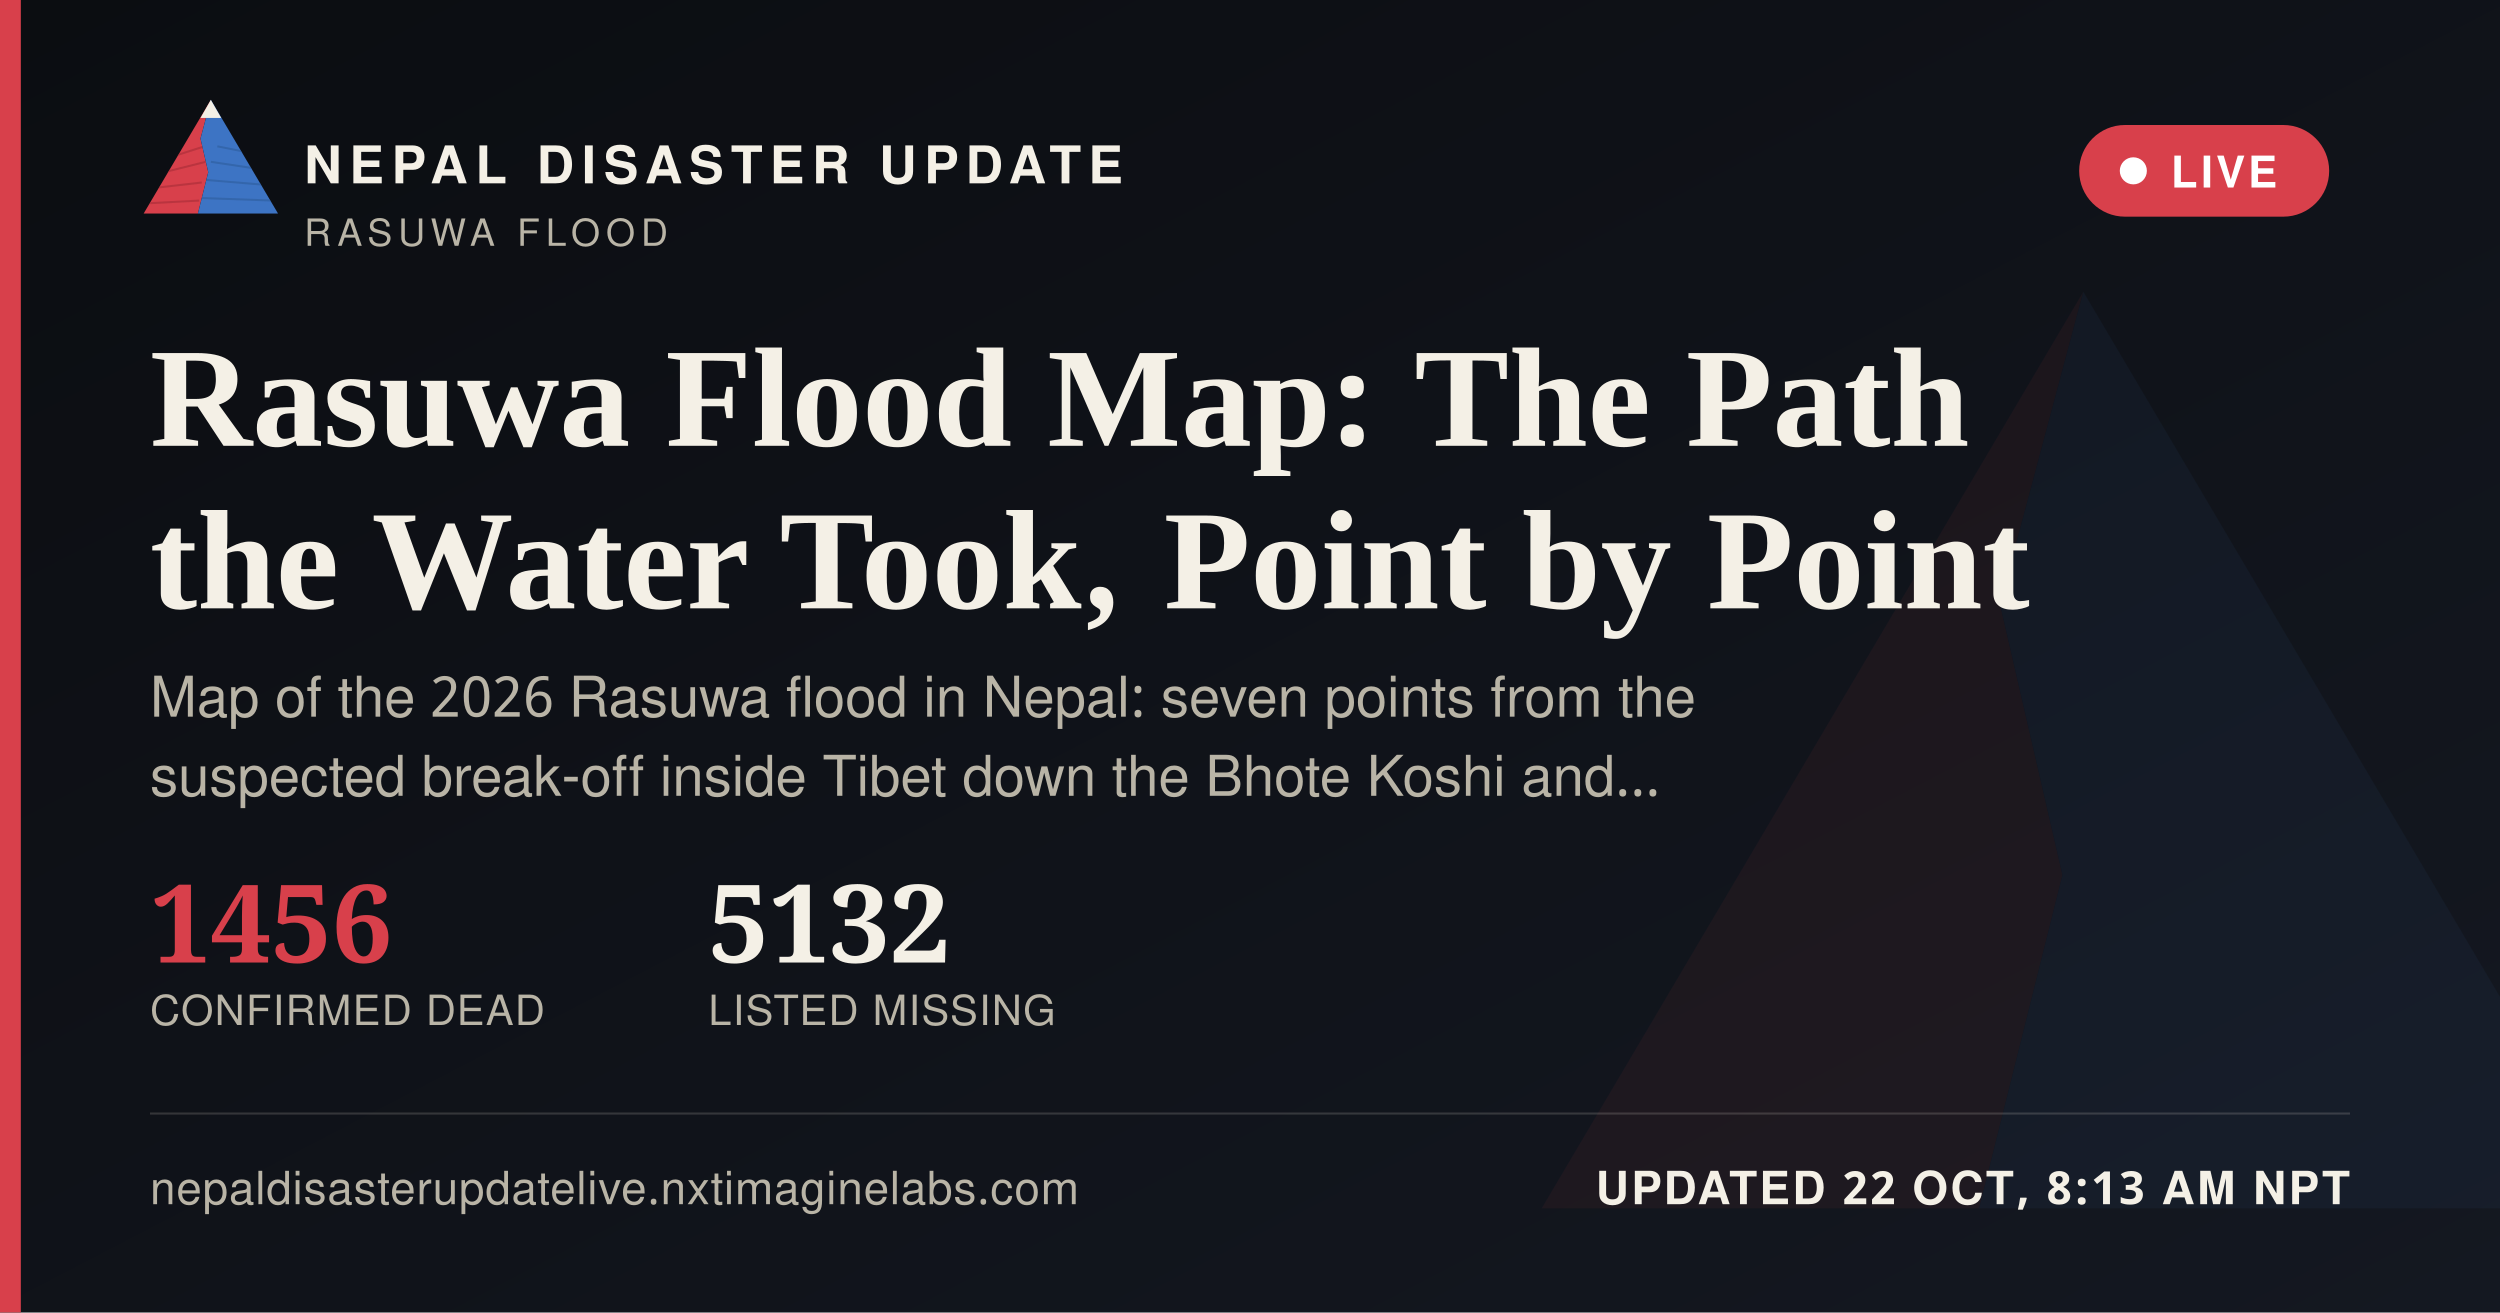
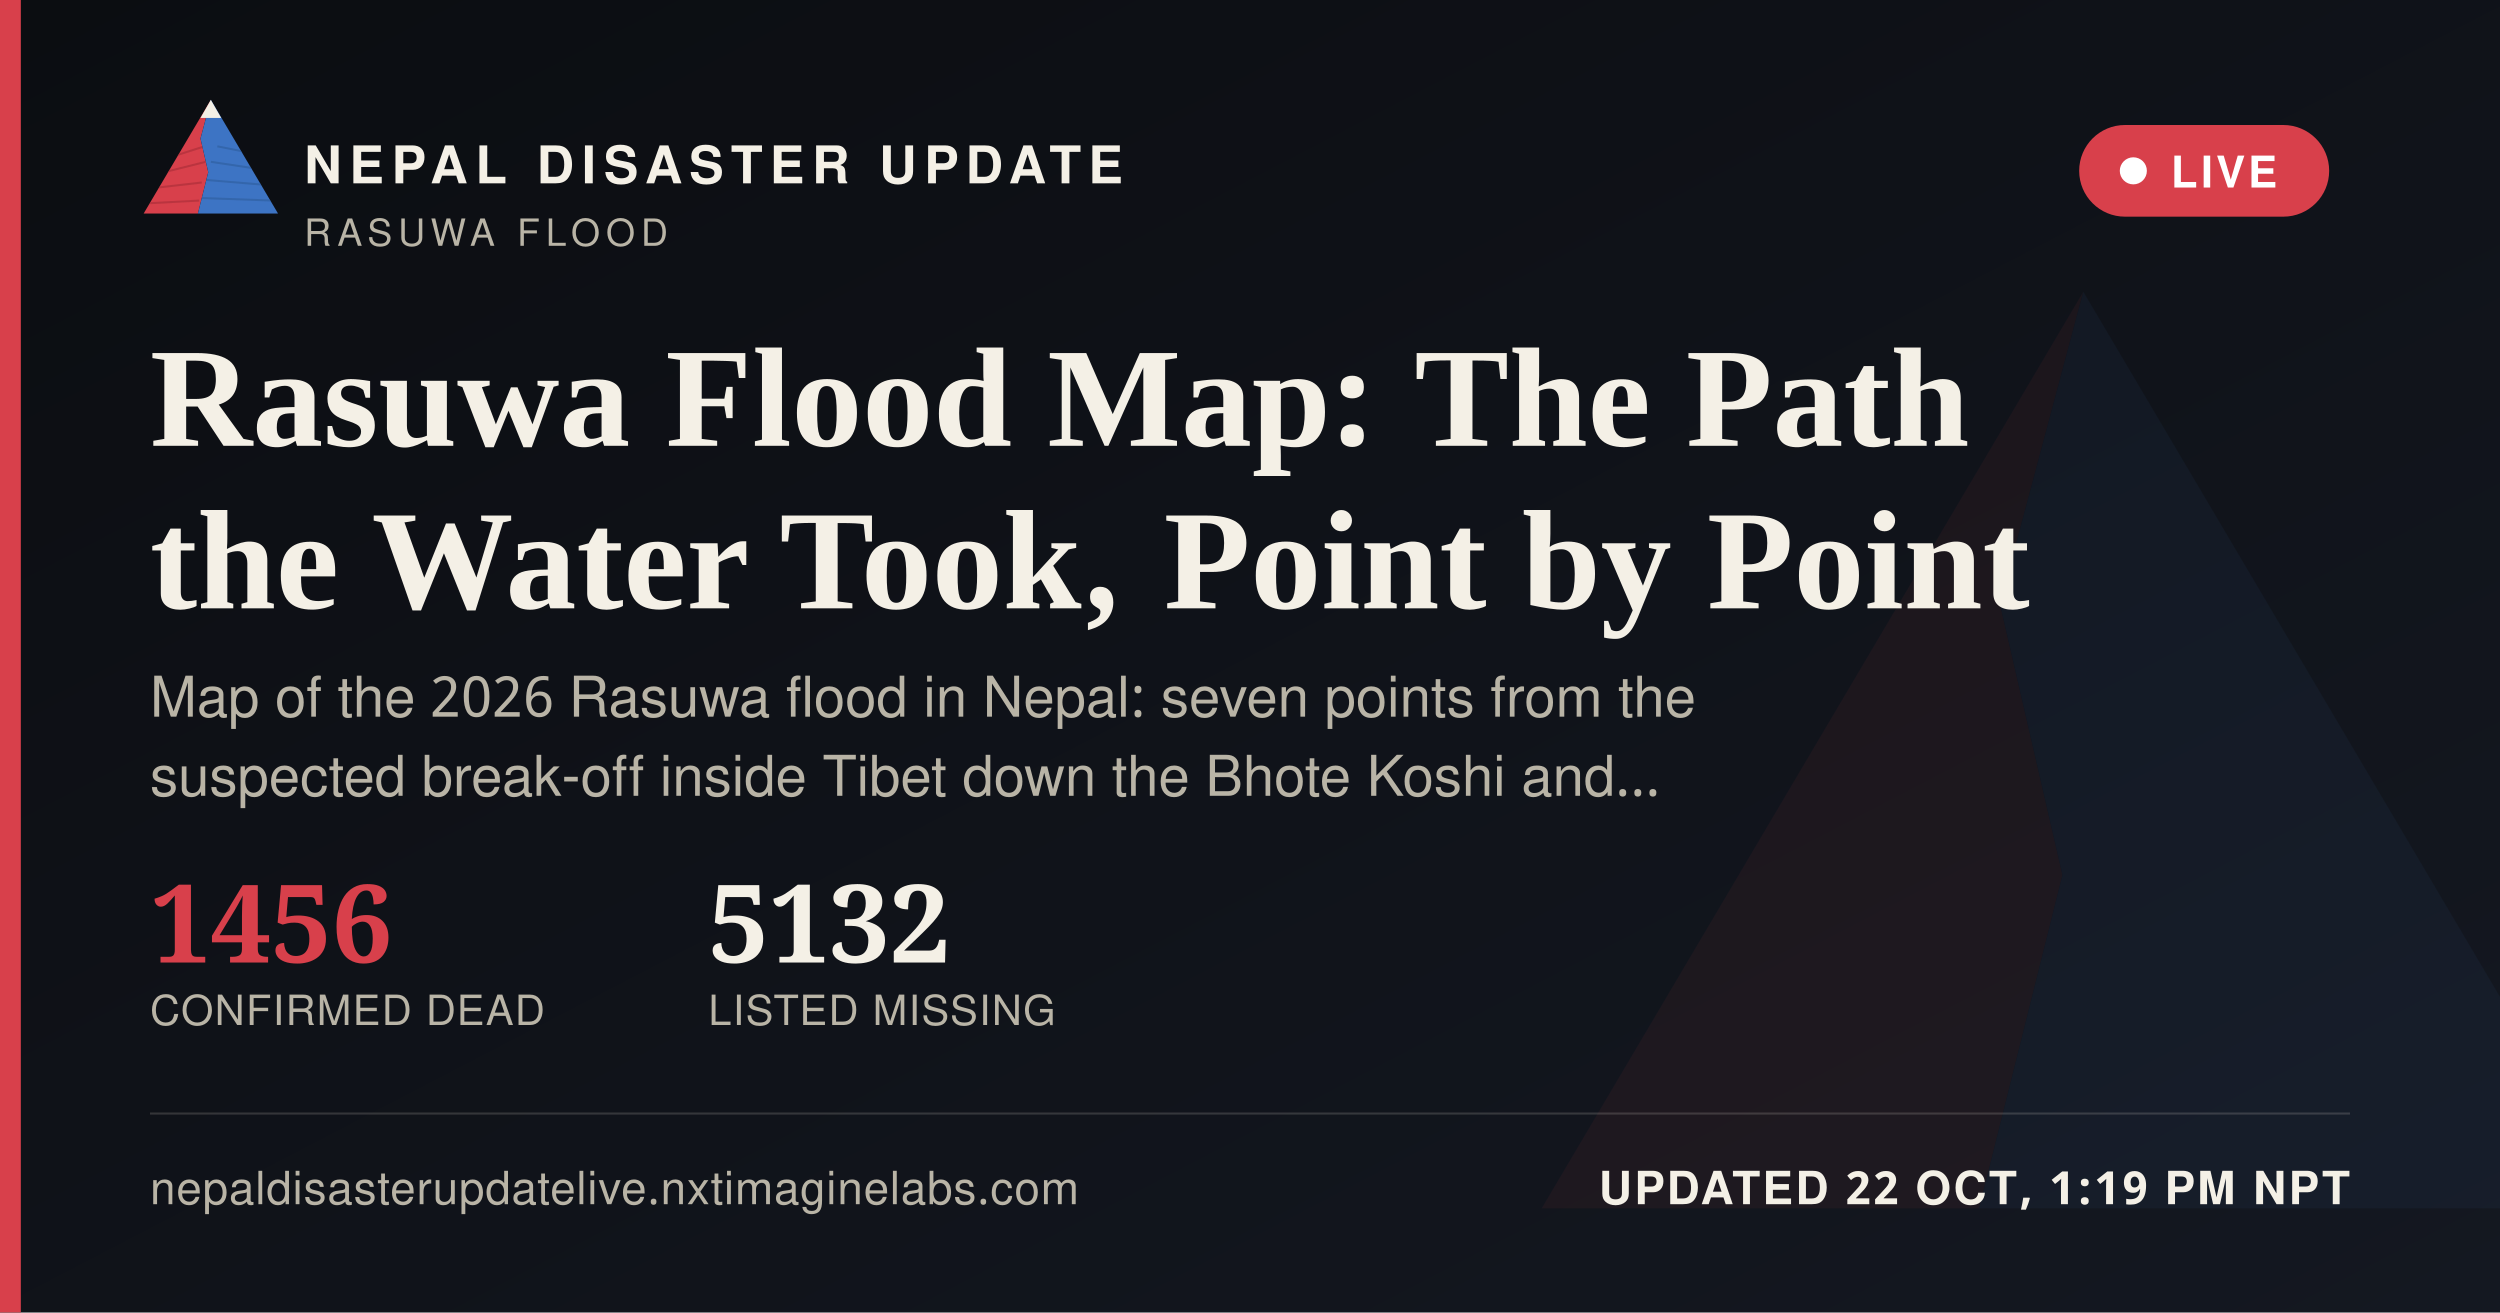
<svg xmlns="http://www.w3.org/2000/svg" width="1200" height="630" viewBox="0 0 1200 630">
  <defs>
    <linearGradient id="ogbg" x1="0" y1="0" x2="1" y2="1">
      <stop offset="0" stop-color="#0B0D11" />
      <stop offset="1" stop-color="#141821" />
    </linearGradient>
  </defs>
  <rect width="1200" height="630" fill="url(#ogbg)" />
  <g transform="translate(700,60) scale(5)" opacity="0.06">
    <polygon points="60,16 52,46 58,72 50,104 8,104" fill="#D8404B" />
    <polygon points="60,16 112,104 50,104 58,72 52,46" fill="#3D74C4" />
  </g>
  <rect x="0" y="0" width="10" height="630" fill="#D8404B" />
  <g transform="translate(64,38) scale(0.62)">
    <g>
      <defs>
        <clipPath id="ogLc">
          <polygon points="60,16 52,46 58,72 50,104 8,104" />
        </clipPath>
        <clipPath id="ogRc">
          <polygon points="60,16 112,104 50,104 58,72 52,46" />
        </clipPath>
      </defs>
      <polygon points="60,16 52,46 58,72 50,104 8,104" fill="#D8404B" />
      <g clip-path="url(#ogLc)" stroke="#A32A34" stroke-width="1.6" fill="none" opacity="0.55">
        <path d="M30,60 L55,52" />
        <path d="M24,72 L56,64" />
        <path d="M18,84 L53,80" />
        <path d="M13,96 L51,94" />
      </g>
      <polygon points="60,16 112,104 50,104 58,72 52,46" fill="#3D74C4" />
      <g clip-path="url(#ogRc)" stroke="#2A5793" stroke-width="1.6" fill="none" opacity="0.5">
        <path d="M65,52 L95,58" />
        <path d="M60,64 L100,70" />
        <path d="M56,78 L104,82" />
        <path d="M52,92 L108,94" />
      </g>
      <polygon points="60,16 52,30 68,30" fill="#F4F0E6" />
    </g>
  </g>
  <text x="146" y="88" font-family="'Public Sans', 'Noto Sans Devanagari', 'Helvetica Neue', Helvetica, Arial, sans-serif" font-size="25" font-weight="800" letter-spacing="3.6" fill="#F4F0E6">NEPAL DISASTER UPDATE</text>
  <text x="146" y="118" font-family="'Public Sans', 'Noto Sans Devanagari', 'Helvetica Neue', Helvetica, Arial, sans-serif" font-size="18" letter-spacing="2.8" fill="#B9B4A6">RASUWA FLOOD</text>
  <g>
    <rect x="998" y="60" width="120" height="44" rx="22" fill="#D8404B" stroke="none" />
    <circle cx="1024" cy="82" r="6.5" fill="#FFFFFF" />
    <text x="1042" y="90" font-family="'Public Sans', 'Noto Sans Devanagari', 'Helvetica Neue', Helvetica, Arial, sans-serif" font-size="21" font-weight="700" letter-spacing="1.6" fill="#FFFFFF">LIVE</text>
  </g>
  <text x="72" y="214" font-family="Newsreader, 'Noto Serif Devanagari', Georgia, 'Times New Roman', serif" font-size="68" font-weight="600" fill="#F4F0E6">Rasuwa Flood Map: The Path</text>
  <text x="72" y="292" font-family="Newsreader, 'Noto Serif Devanagari', Georgia, 'Times New Roman', serif" font-size="68" font-weight="600" fill="#F4F0E6">the Water Took, Point by Point</text>
  <text x="72" y="344" font-family="'Public Sans', 'Noto Sans Devanagari', 'Helvetica Neue', Helvetica, Arial, sans-serif" font-size="27" fill="#B9B4A6">Map of the 2026 Rasuwa flood in Nepal: seven points from the</text>
  <text x="72" y="382" font-family="'Public Sans', 'Noto Sans Devanagari', 'Helvetica Neue', Helvetica, Arial, sans-serif" font-size="27" fill="#B9B4A6">suspected break-off inside Tibet down the Bhote Koshi and…</text>
  <g transform="translate(72,462)">
    <text x="0" y="0" font-family="Newsreader, 'Noto Serif Devanagari', Georgia, 'Times New Roman', serif" font-size="52" font-weight="600" fill="#D8404B">1456</text>
    <text x="0" y="30" font-family="'Public Sans', 'Noto Sans Devanagari', 'Helvetica Neue', Helvetica, Arial, sans-serif" font-size="20" letter-spacing="0.6" fill="#B9B4A6">CONFIRMED DEAD</text>
    <text x="268" y="0" font-family="Newsreader, 'Noto Serif Devanagari', Georgia, 'Times New Roman', serif" font-size="52" font-weight="600" fill="#F4F0E6">5132</text>
    <text x="268" y="30" font-family="'Public Sans', 'Noto Sans Devanagari', 'Helvetica Neue', Helvetica, Arial, sans-serif" font-size="20" letter-spacing="0.6" fill="#B9B4A6">LISTED MISSING</text>
  </g>
  <rect x="72" y="534" width="1056" height="1" fill="rgba(244,240,230,0.16)" />
  <text x="72" y="578" font-family="'Public Sans', 'Noto Sans Devanagari', 'Helvetica Neue', Helvetica, Arial, sans-serif" font-size="22" fill="#B9B4A6" letter-spacing="0.4">nepaldisasterupdatelive.nxtimaginelabs.com</text>
-   <text x="1128" y="578" text-anchor="end" font-family="'Public Sans', 'Noto Sans Devanagari', 'Helvetica Neue', Helvetica, Arial, sans-serif" font-size="22" font-weight="700" letter-spacing="1.2" fill="#F4F0E6">UPDATED 22 OCT, 8:13 AM NPT</text>
+   <text x="1128" y="578" text-anchor="end" font-family="'Public Sans', 'Noto Sans Devanagari', 'Helvetica Neue', Helvetica, Arial, sans-serif" font-size="22" font-weight="700" letter-spacing="1.2" fill="#F4F0E6">UPDATED 22 OCT, 1:19 PM NPT</text>
</svg>
